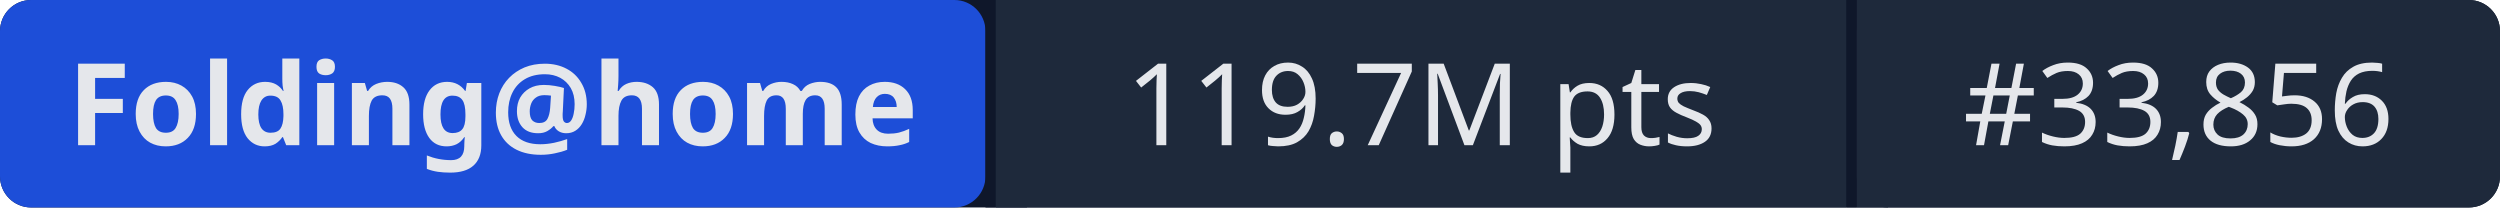
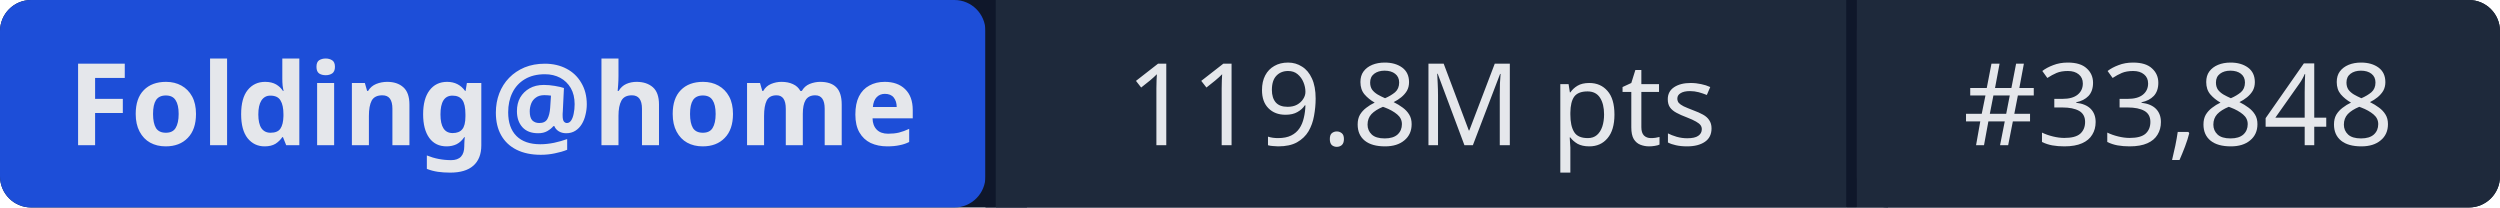
- <svg xmlns="http://www.w3.org/2000/svg" width="241" height="20" role="img" aria-label="Folding@home: 119.7M pts | #33,856">
+ <svg xmlns="http://www.w3.org/2000/svg" width="241" height="20" role="img" aria-label="Folding@home: 119.8M pts | #33,848">
  <rect width="241" height="20" rx="3" fill="#0f172a" />
  <rect x="0" width="95" height="20" rx="3" fill="#1d4ed8" />
  <rect x="95" width="1" height="20" fill="#0f172a" />
  <rect x="96" width="82" height="20" fill="#1e293b" />
  <rect x="178" width="1" height="20" fill="#0f172a" />
  <rect x="179" width="62" height="20" rx="3" fill="#1e293b" />
  <rect x="96" width="3" height="20" fill="#1e293b" />
  <rect x="179" width="3" height="20" fill="#1e293b" />
  <g fill="#e5e7eb" font-family="system-ui,sans-serif" font-size="11" text-anchor="middle">
    <text x="47.5" y="14" font-weight="600">Folding@home</text>
-     <text x="137" y="14">119.7M pts</text>
-     <text x="210" y="14">#33,856</text>
+     <text x="137" y="14">119.8M pts</text>
+     <text x="210" y="14">#33,848</text>
  </g>
</svg>
